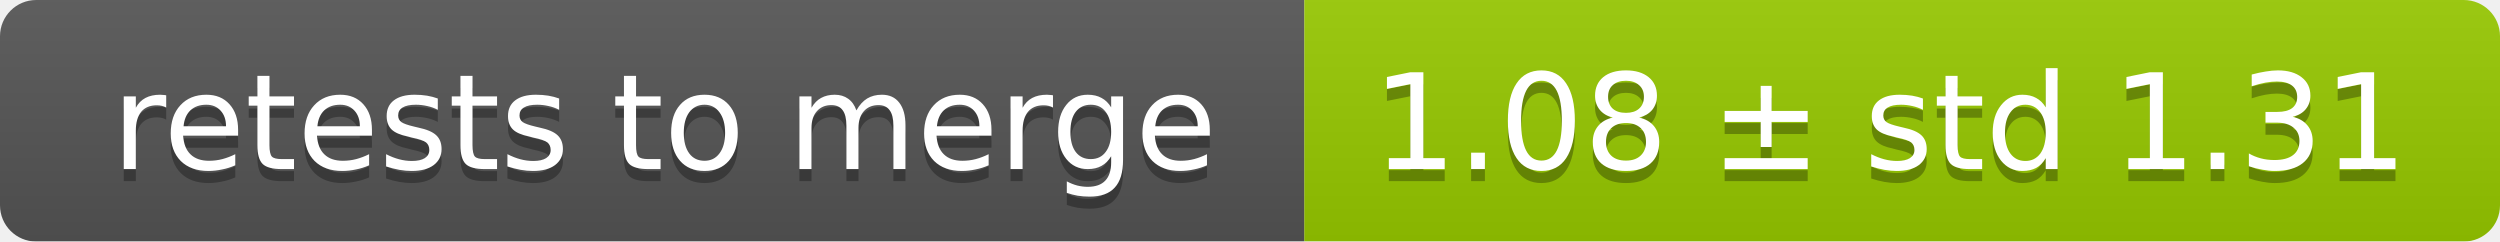
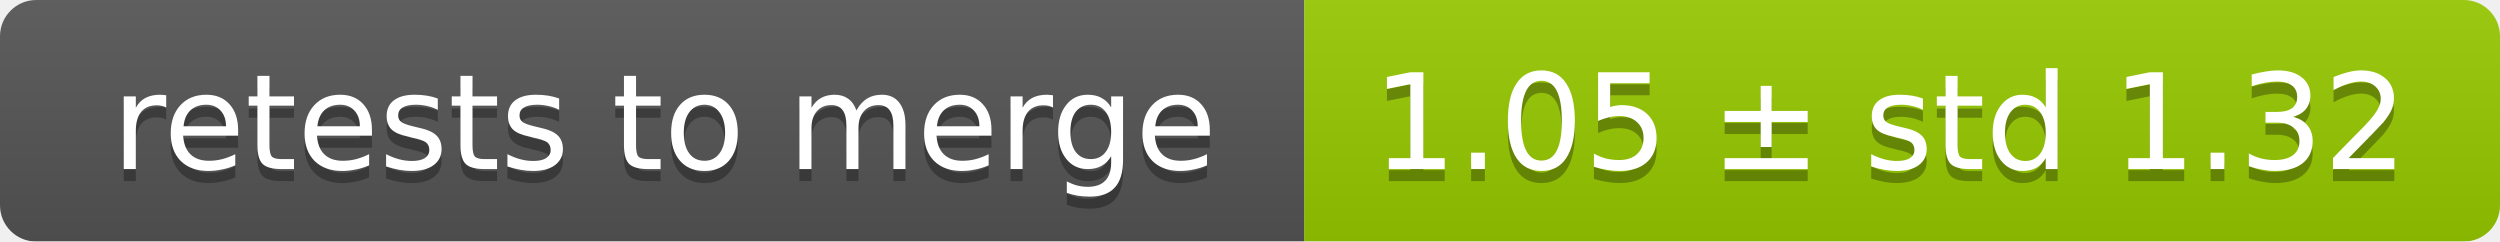
<svg xmlns="http://www.w3.org/2000/svg" width="207" height="20">
  <linearGradient id="smooth" x2="0" y2="100%">
    <stop offset="0" stop-color="#bbb" stop-opacity=".1" />
    <stop offset="1" stop-opacity=".1" />
  </linearGradient>
  <mask id="round">
    <rect width="207" height="20" rx="3" fill="#fff" />
  </mask>
  <g mask="url(#round)">
    <rect width="108" height="20" fill="#555" />
    <rect x="108" width="99" height="20" fill="#97ca00" />
    <rect width="207" height="20" fill="url(#smooth)" />
  </g>
  <g fill="#fff" text-anchor="middle" font-family="DejaVu Sans,Verdana,Geneva,sans-serif" font-size="11">
    <text x="55" y="15" fill="#010101" fill-opacity=".3">retests to merge</text>
    <text x="55" y="14">retests to merge</text>
-     <text x="156.5" y="15" fill="#010101" fill-opacity=".3">1.08 ± std 1.31</text>
-     <text x="156.5" y="14">1.08 ± std 1.31</text>
+     <text x="156.5" y="15" fill="#010101" fill-opacity=".3">1.05 ± std 1.32</text>
+     <text x="156.5" y="14">1.05 ± std 1.32</text>
  </g>
</svg>
